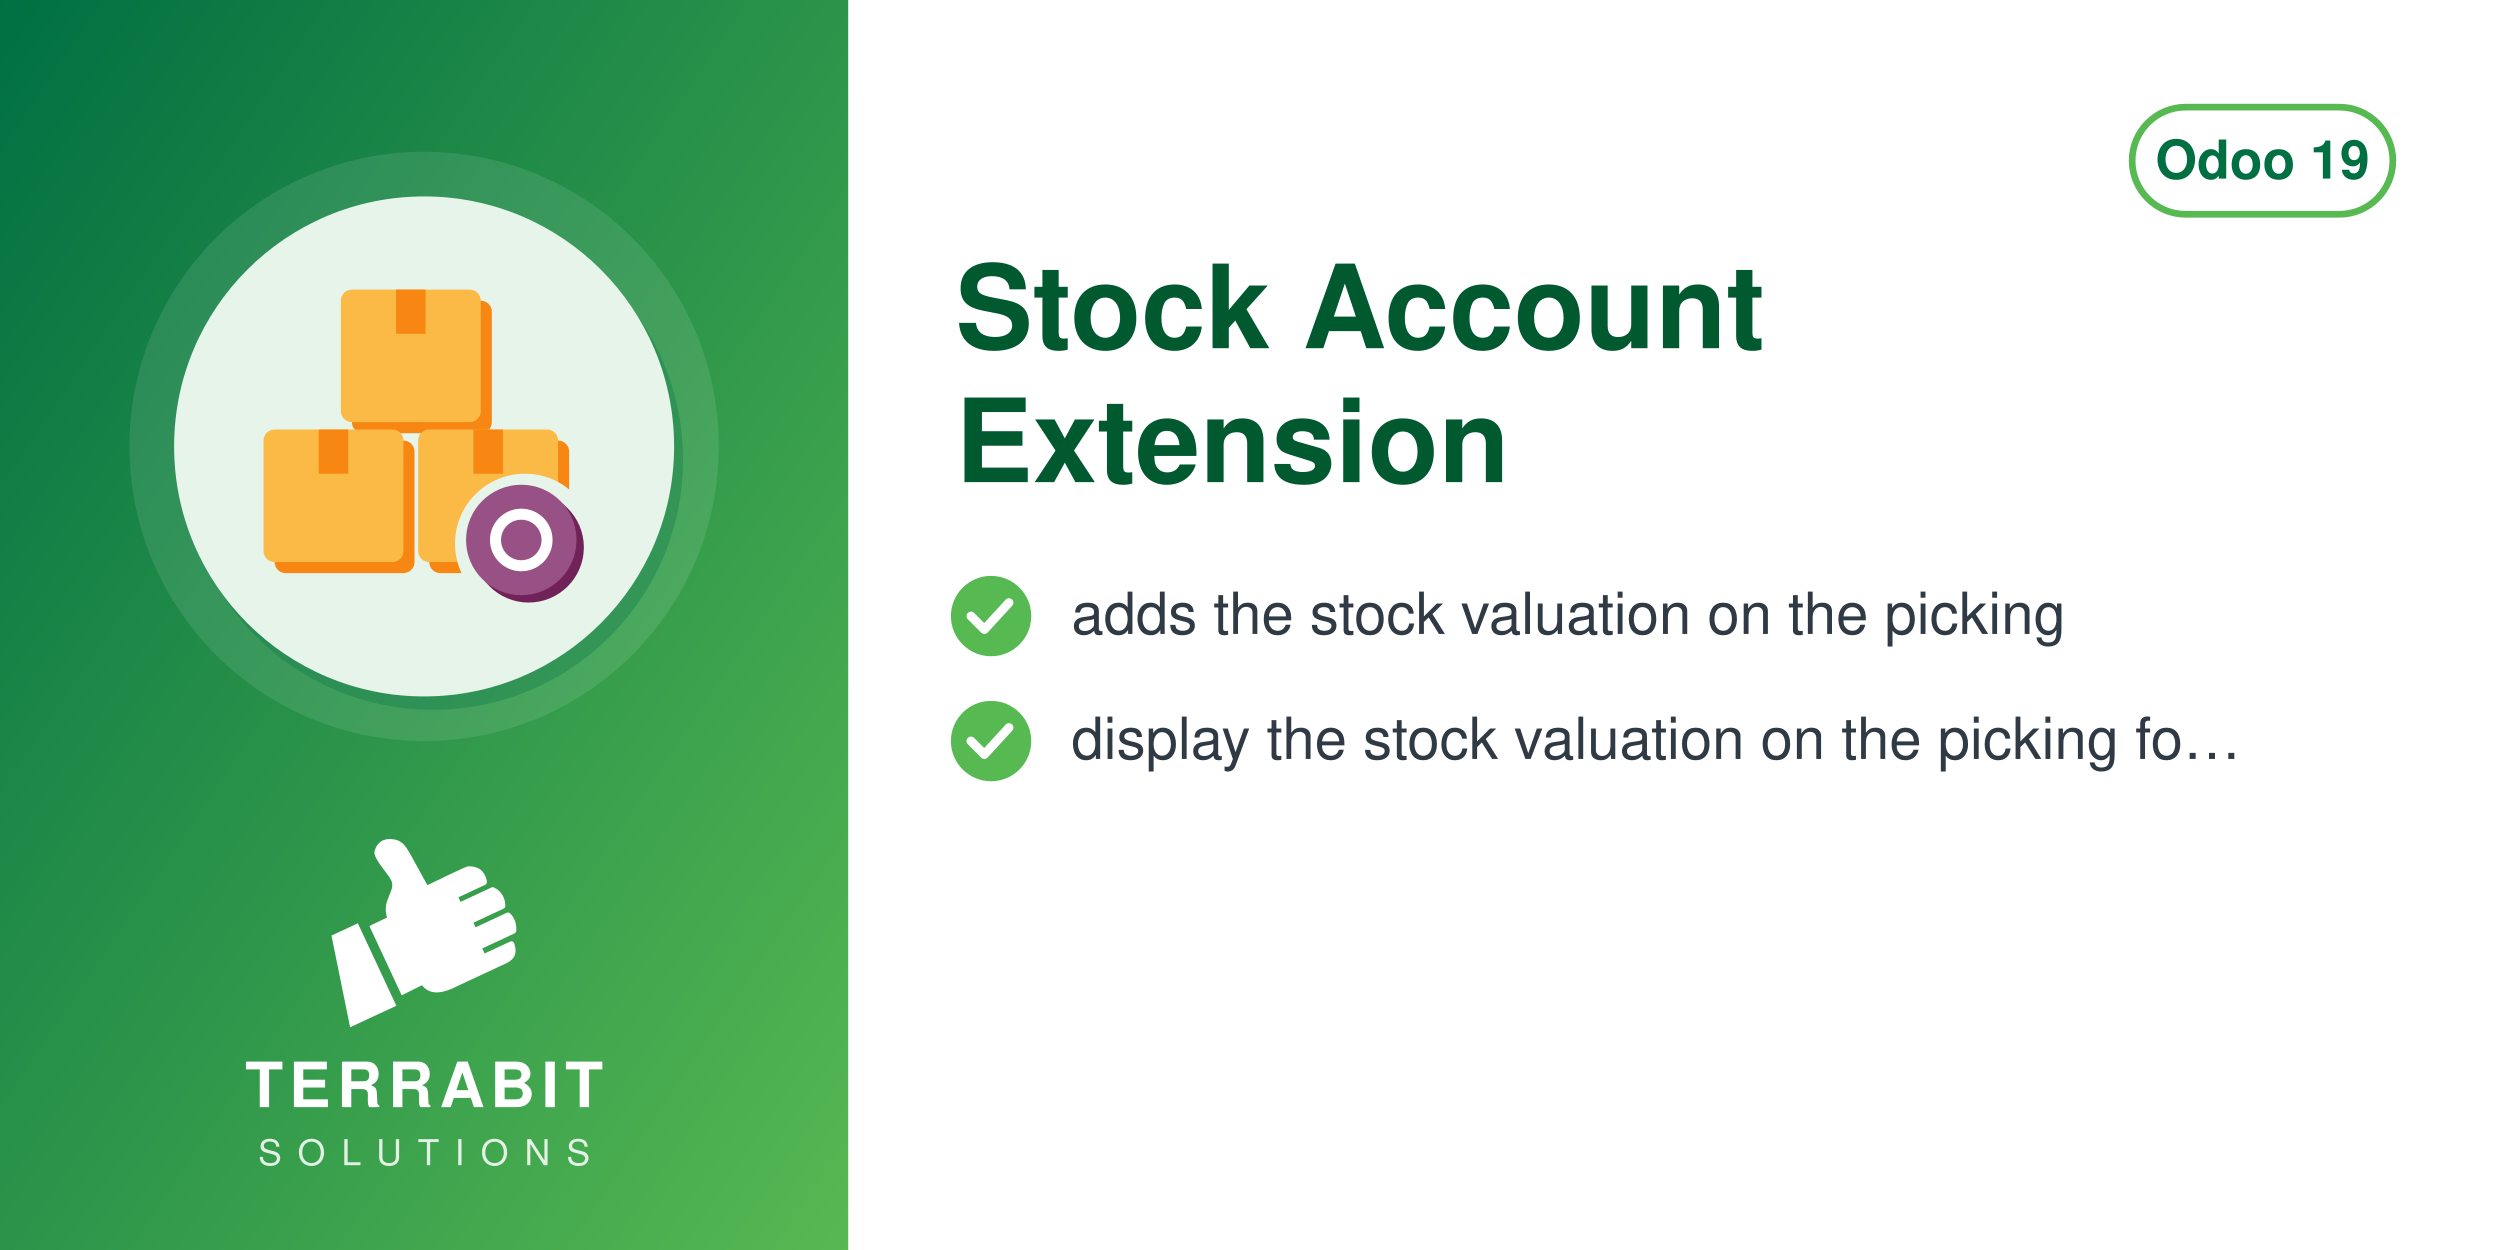
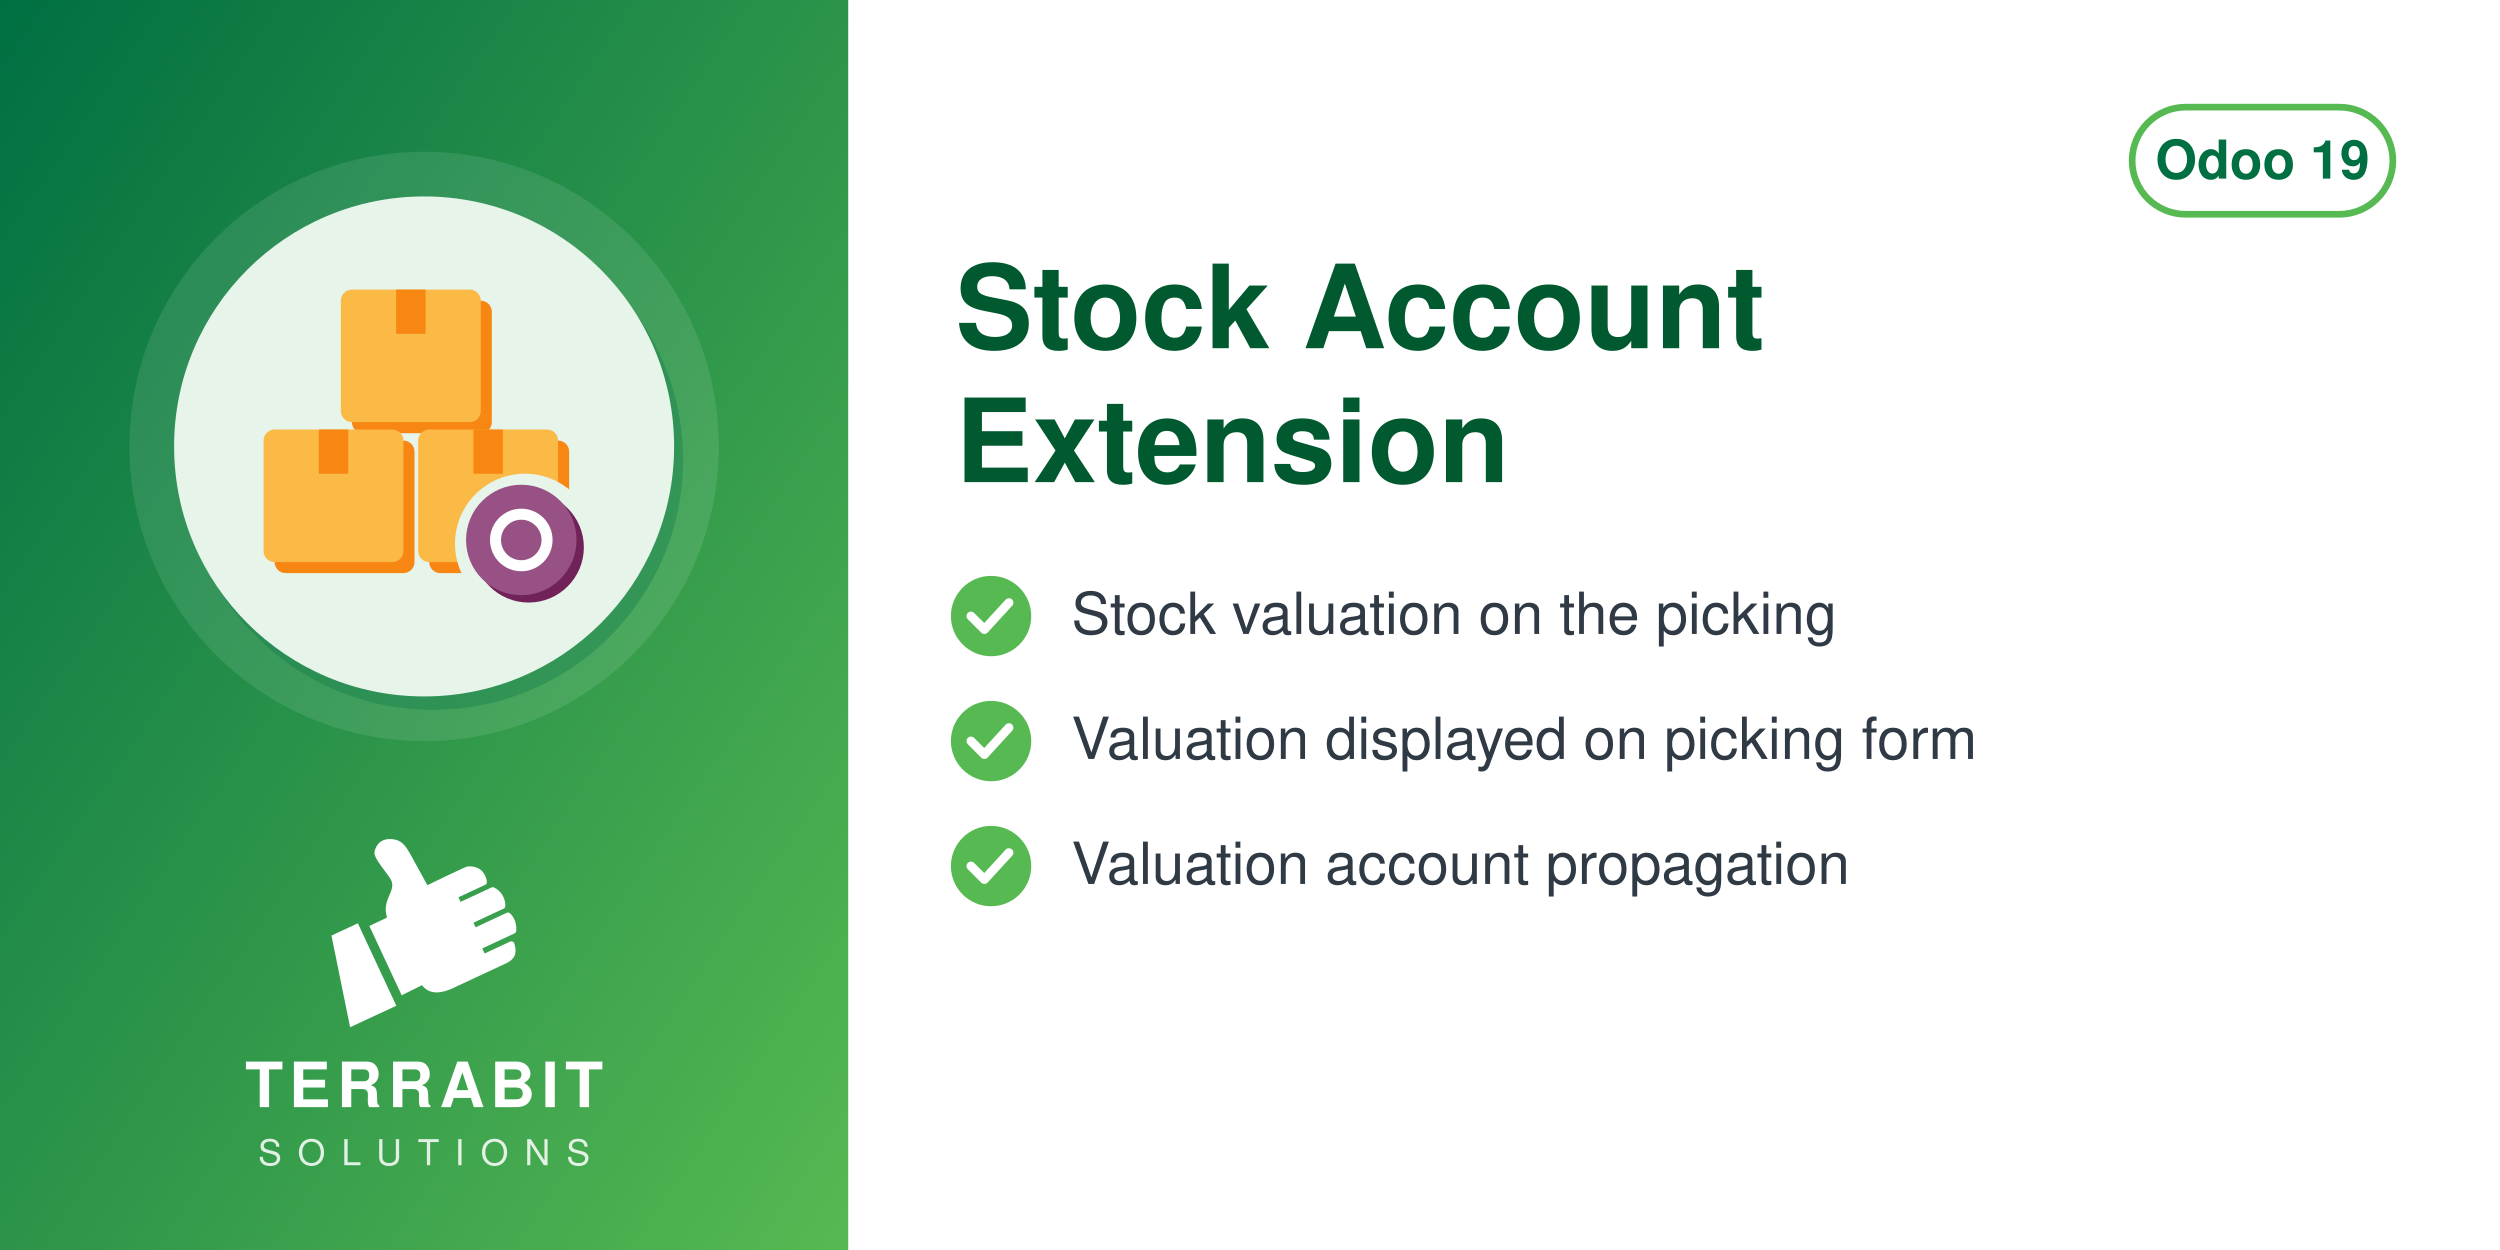
<svg xmlns="http://www.w3.org/2000/svg" width="560" height="280" viewBox="0 0 560 280">
  <defs>
    <linearGradient id="g" x1="0" y1="0" x2="1" y2="1">
      <stop offset="0" stop-color="#006F42" />
      <stop offset="1" stop-color="#57B952" />
    </linearGradient>
  </defs>
  <rect width="560" height="280" fill="#FFFFFF" />
  <rect width="190" height="280" fill="url(#g)" />
  <circle cx="95.0" cy="100" r="66" fill="white" opacity="0.10" />
  <circle cx="97.0" cy="103" r="56" fill="#006F42" opacity="0.30" />
  <circle cx="95.0" cy="100" r="56" fill="#E6F4EA" />
  <svg x="54.0" y="59.0" width="82" height="82" viewBox="0 0 100 100" preserveAspectRatio="xMidYMid meet">
    <g transform="translate(0.11,-0.88) scale(1.0057)">
      <defs>
        <mask id="mi-cut" maskUnits="userSpaceOnUse" x="-20" y="-20" width="140" height="140">
          <rect x="-20" y="-20" width="140" height="140" fill="#fff" />
          <circle cx="77" cy="77" r="19" fill="#000" />
        </mask>
      </defs>
      <g mask="url(#mi-cut)">
        <g transform="translate(3,3)" fill="#F78613">
          <rect x="6" y="46" width="38" height="36" rx="3" />
          <rect x="48" y="46" width="38" height="36" rx="3" />
          <rect x="27" y="8" width="38" height="36" rx="3" />
        </g>
        <g fill="#FBB945">
          <rect x="6" y="46" width="38" height="36" rx="3" />
          <rect x="48" y="46" width="38" height="36" rx="3" />
          <rect x="27" y="8" width="38" height="36" rx="3" />
        </g>
        <g fill="#F78613">
          <rect x="21" y="46" width="8" height="12" />
          <rect x="63" y="46" width="8" height="12" />
          <rect x="42" y="8" width="8" height="12" />
        </g>
      </g>
      <circle cx="78" cy="78" r="15" fill="#712258" />
      <circle cx="76" cy="76" r="15" fill="#985184" />
      <circle cx="76" cy="76" r="7" fill="none" stroke="#FFFFFF" stroke-width="3" stroke-linecap="round" stroke-linejoin="round" />
    </g>
  </svg>
  <svg x="72.0" y="186" width="46" height="46" viewBox="4045 2535 3400 3400" preserveAspectRatio="xMidYMid meet">
    <path fill="#FFFFFF" d="M4648.32 4073.59l636.59 1365.17 -765.09 355.96 -308.63 -1517.87 437.13 -203.26zm725.61 1192.32l336.75 -167.88c105.65,140.85 282.69,170.72 576.82,18.8l819.92 -382.33c181.4,-90.13 164.26,-214.57 130.07,-328.43 -4.28,-14.25 -13.68,-24.81 -27.34,-30.7 -13.67,-5.89 -27.61,-5.11 -41.09,1.18l-422.32 196.93 -39.04 -83.72 538.07 -250.91c16.64,-7.76 24.7,-27.69 25.58,-46.04 6.48,-134.33 -44.36,-230.89 -105.84,-285.23 -15.2,-13.44 -35.71,-15.59 -54.12,-7l-513.92 239.64 -35.6 -76.34 506.31 -236.1c17.69,-8.25 22.52,-36.93 21.83,-56.45 -4.1,-117.31 -67.62,-232.74 -187.72,-290.66 -13.94,-6.72 -28.64,-6.36 -42.69,0.19l-511.21 238.38 -35.37 -75.86 448.98 -209.36c20.44,-9.53 25.81,-42.28 21.02,-64.32 -41.02,-189.07 -167.92,-247.8 -318.14,-237.87 -29.39,1.94 -589.86,273.16 -665.95,310.54l-281.84 -513.57c-59.06,-93.13 -112.7,-221.7 -276.47,-245.13 -211.24,-30.22 -291.56,94.38 -316.89,203.13 -25.32,108.75 223.84,365.99 276.05,473.69 85.52,184.27 -161.86,318.11 -68.41,617.99l-292.54 139.94 535.09 1147.51z" />
  </svg>
  <text x="95.0" y="248" text-anchor="middle" font-family="Helvetica,Arial,sans-serif" font-size="14" font-weight="800" letter-spacing="1.4" fill="white">TERRABIT</text>
  <text x="95.0" y="261" text-anchor="middle" font-family="Helvetica,Arial,sans-serif" font-size="8" font-weight="500" letter-spacing="3.6" fill="white" opacity="0.85">SOLUTIONS</text>
  <g>
    <rect x="477.6" y="24" width="58.4" height="24" rx="12" fill="none" stroke="#57B952" stroke-width="1.5" />
    <text x="506.8" y="40" text-anchor="middle" font-family="Helvetica,Arial,sans-serif" font-size="12" font-weight="700" fill="#006F42">Odoo 19</text>
  </g>
  <text x="214" y="78" font-family="Helvetica,Arial,sans-serif" font-size="26" font-weight="700" fill="#00592F">Stock Account</text>
  <text x="214" y="108" font-family="Helvetica,Arial,sans-serif" font-size="26" font-weight="700" fill="#00592F">Extension</text>
  <circle cx="222" cy="138" r="9" fill="#57B952" />
  <path d="M217.5 138 l3 3 l5.5 -6" fill="none" stroke="white" stroke-width="2" stroke-linecap="round" stroke-linejoin="round" />
-   <text x="240" y="142" font-family="Helvetica,Arial,sans-serif" font-size="13" fill="#2F3A45">adds the stock valuation on the picking</text>
+   <text x="240" y="142" font-family="Helvetica,Arial,sans-serif" font-size="13" fill="#2F3A45">Stock valuation on the picking</text>
  <circle cx="222" cy="166" r="9" fill="#57B952" />
  <path d="M217.5 166 l3 3 l5.5 -6" fill="none" stroke="white" stroke-width="2" stroke-linecap="round" stroke-linejoin="round" />
-   <text x="240" y="170" font-family="Helvetica,Arial,sans-serif" font-size="13" fill="#2F3A45">display the stock valuation on the picking fo…</text>
+   <text x="240" y="170" font-family="Helvetica,Arial,sans-serif" font-size="13" fill="#2F3A45">Valuation displayed on picking form</text>
+   <circle cx="222" cy="194" r="9" fill="#57B952" />
+   <path d="M217.5 194 l3 3 l5.5 -6" fill="none" stroke="white" stroke-width="2" stroke-linecap="round" stroke-linejoin="round" />
+   <text x="240" y="198" font-family="Helvetica,Arial,sans-serif" font-size="13" fill="#2F3A45">Valuation account propagation</text>
</svg>
